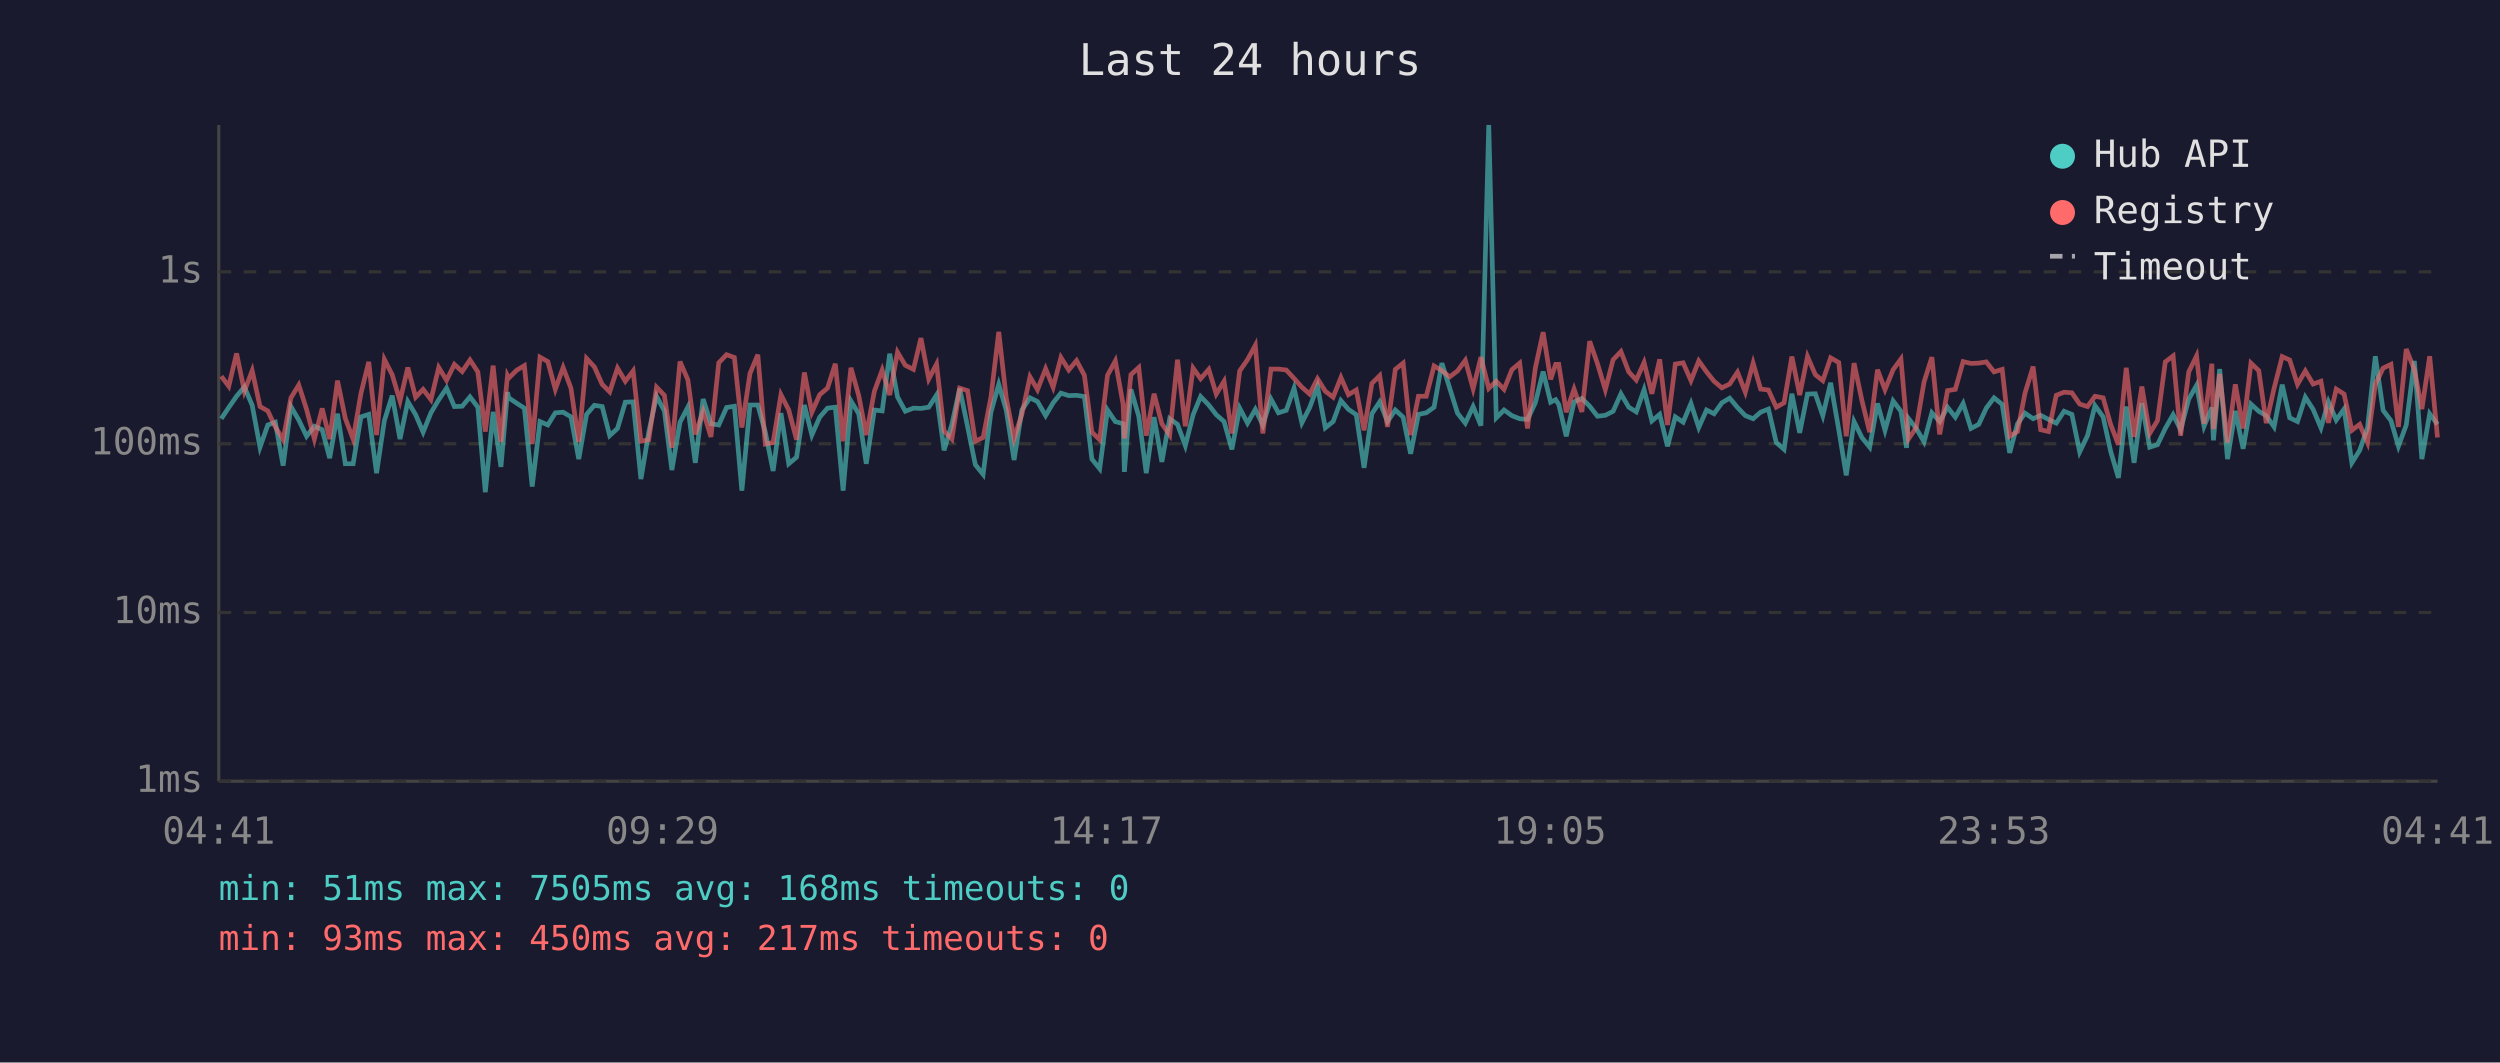
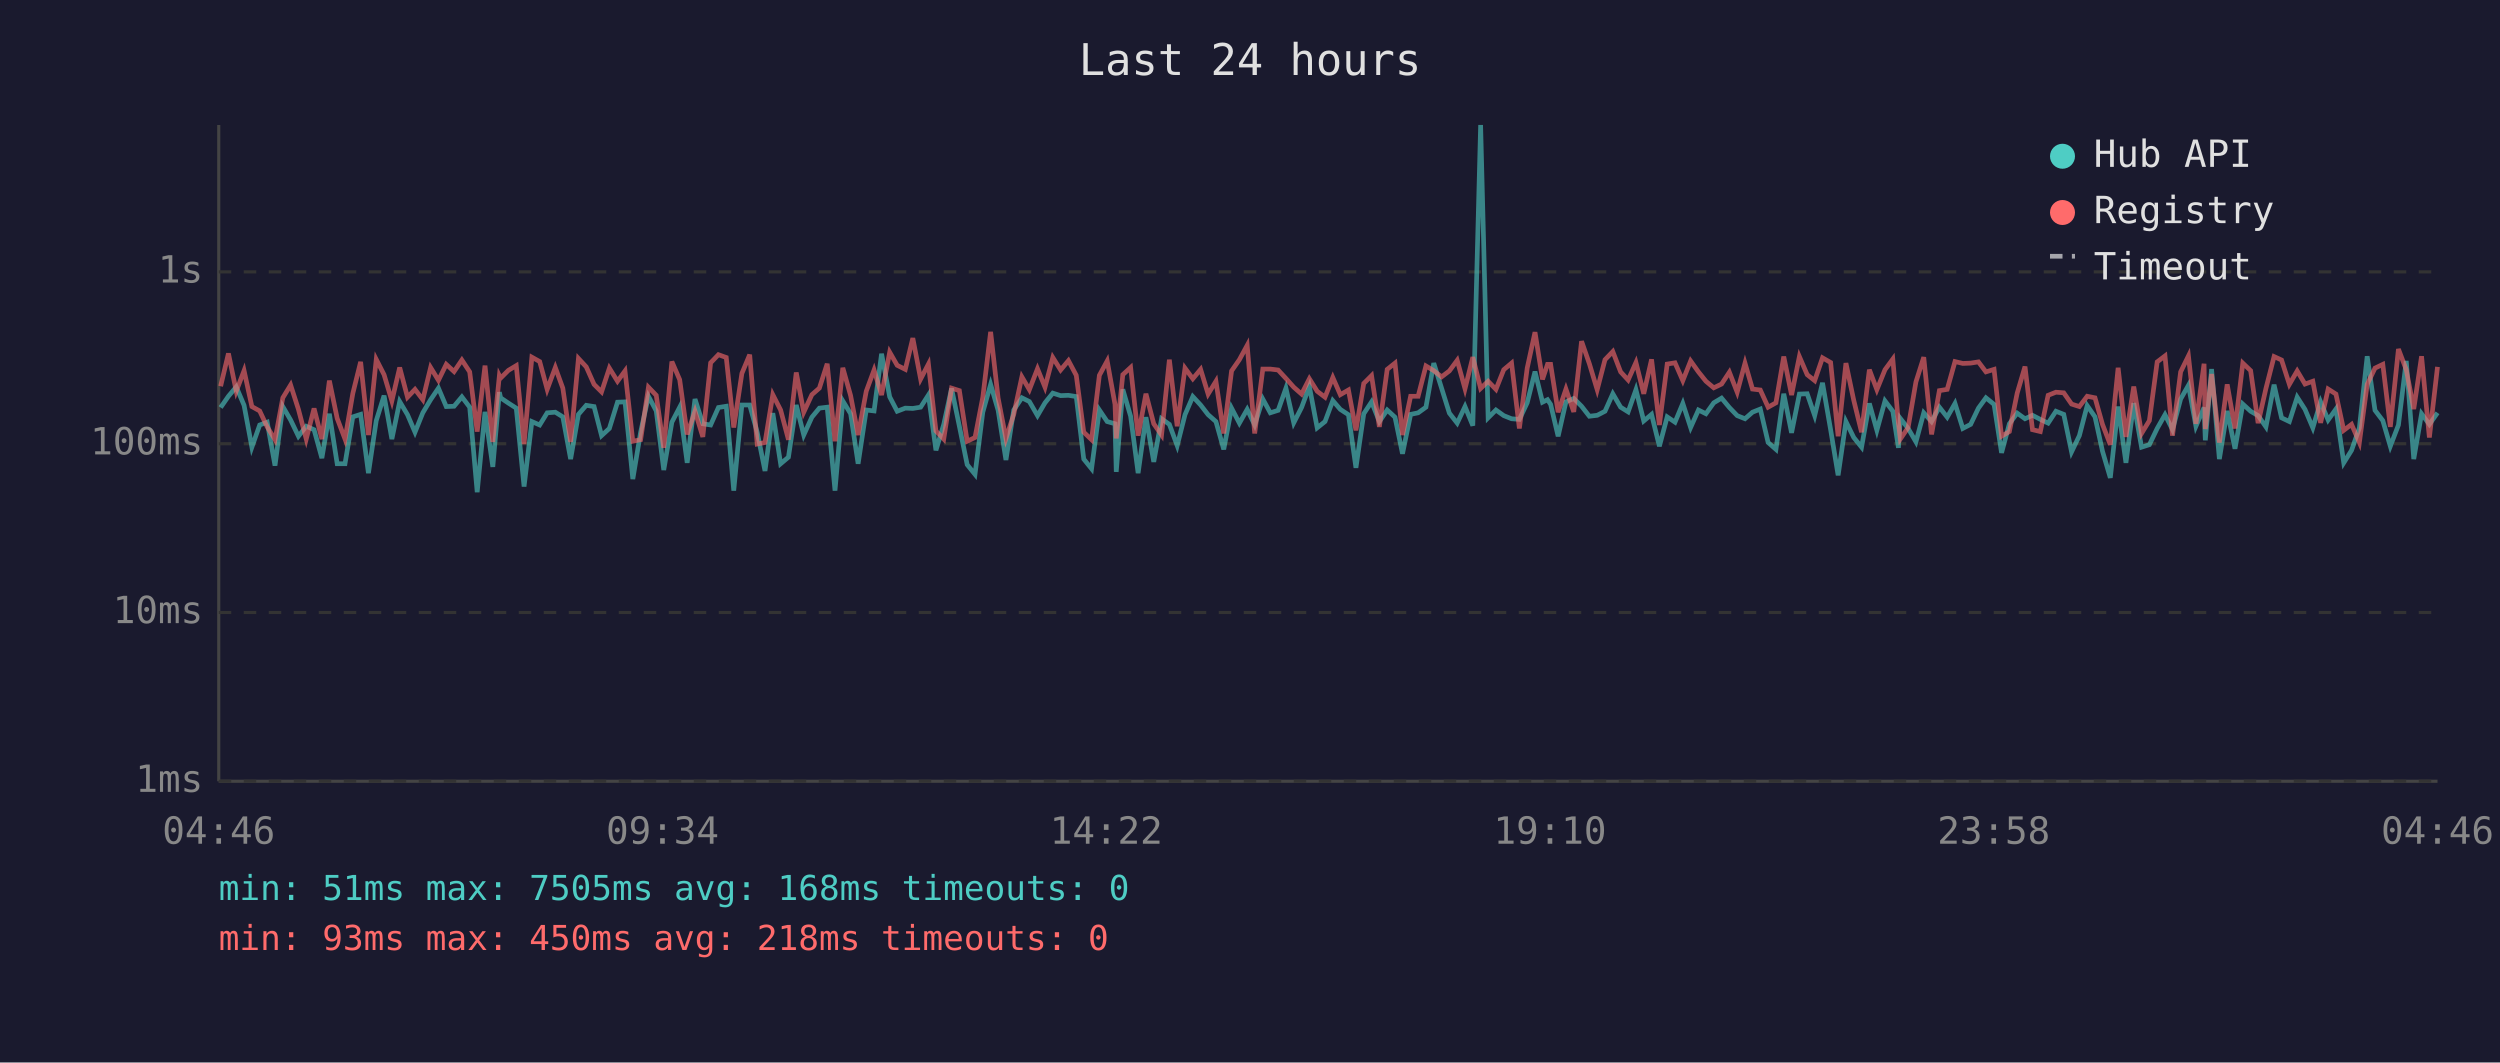
<svg xmlns="http://www.w3.org/2000/svg" viewBox="0 0 800 340" font-family="monospace" font-size="12">
  <rect width="800" height="340" fill="#1a1a2e" />
  <text x="400" y="24" fill="#e0e0e0" font-size="14" text-anchor="middle">Last 24 hours</text>
  <line x1="70" y1="40" x2="70" y2="250" stroke="#444" stroke-width="1" />
  <line x1="70" y1="250" x2="780" y2="250" stroke="#444" stroke-width="1" />
  <line x1="70" y1="250" x2="780" y2="250" stroke="#333" stroke-width="1" stroke-dasharray="4" />
  <text x="65" y="250" fill="#888" text-anchor="end" dominant-baseline="middle">1ms</text>
  <line x1="70" y1="196" x2="780" y2="196" stroke="#333" stroke-width="1" stroke-dasharray="4" />
  <text x="65" y="196" fill="#888" text-anchor="end" dominant-baseline="middle">10ms</text>
  <line x1="70" y1="142" x2="780" y2="142" stroke="#333" stroke-width="1" stroke-dasharray="4" />
  <text x="65" y="142" fill="#888" text-anchor="end" dominant-baseline="middle">100ms</text>
  <line x1="70" y1="87" x2="780" y2="87" stroke="#333" stroke-width="1" stroke-dasharray="4" />
  <text x="65" y="87" fill="#888" text-anchor="end" dominant-baseline="middle">1s</text>
-   <text x="70" y="270" fill="#888" text-anchor="middle">04:41</text>
-   <text x="212" y="270" fill="#888" text-anchor="middle">09:29</text>
-   <text x="354" y="270" fill="#888" text-anchor="middle">14:17</text>
-   <text x="496" y="270" fill="#888" text-anchor="middle">19:05</text>
-   <text x="638" y="270" fill="#888" text-anchor="middle">23:53</text>
-   <text x="780" y="270" fill="#888" text-anchor="middle">04:41</text>
-   <polyline points="70.8,134.0 73.2,130.4 75.7,126.8 78.2,123.8 80.7,129.7 83.2,143.1 85.7,136.0 88.1,135.1 90.6,149.0 93.1,130.1 95.6,134.4 98.1,139.6 100.6,136.4 103.1,137.5 105.5,146.6 108.0,132.4 110.5,148.4 113.0,148.4 115.5,133.4 118.0,132.6 120.5,151.4 123.0,134.6 125.5,126.6 128.0,140.5 130.5,128.5 133.0,132.7 135.4,138.3 137.9,132.1 140.4,127.9 142.9,124.2 145.4,130.1 147.9,130.0 150.4,127.0 152.9,130.3 155.3,157.5 157.8,131.8 160.3,149.4 162.4,125.5 162.8,127.3 165.3,129.0 167.8,130.6 170.3,155.7 172.8,134.9 175.3,136.0 177.7,132.1 180.2,131.9 182.7,133.4 185.2,146.9 187.7,132.6 190.2,129.7 192.7,130.1 195.1,139.4 197.6,137.1 200.1,128.7 202.6,128.6 205.1,153.3 207.6,138.3 210.1,126.8 212.6,131.5 215.0,150.4 217.6,135.1 220.1,130.3 222.5,148.1 225.0,127.7 227.5,135.6 230.0,136.0 232.5,130.4 235.0,130.0 237.4,157.0 240.0,129.6 242.5,129.6 244.9,138.3 247.4,150.7 249.9,132.2 252.4,148.4 254.9,146.3 257.4,129.6 259.8,139.2 262.3,133.5 264.8,130.6 267.3,130.3 269.8,157.0 272.3,128.3 274.8,132.4 277.2,148.4 279.8,131.2 282.3,131.5 284.7,113.2 287.2,127.0 289.7,131.6 292.3,130.6 294.7,130.7 297.2,130.3 299.7,126.4 302.1,144.1 304.6,135.8 307.1,124.3 309.6,136.4 312.1,148.7 314.6,151.8 317.1,131.9 319.6,123.0 322.0,131.3 324.5,147.2 327.0,131.2 329.6,127.3 332.0,128.5 334.6,133.0 337.0,128.9 339.5,125.8 342.0,126.6 344.5,126.5 347.0,126.9 349.4,146.9 351.9,150.0 354.4,131.2 356.9,134.9 359.4,135.6 359.8,151.0 361.9,124.6 364.4,133.2 366.8,151.4 369.3,133.5 371.8,147.8 374.3,134.0 376.8,135.8 379.3,142.6 381.8,132.7 384.2,126.9 386.8,129.6 389.2,132.7 391.7,134.9 394.2,143.8 396.7,130.6 399.2,135.4 401.7,131.0 404.1,136.0 406.7,127.7 409.1,132.1 411.6,131.3 414.1,124.2 416.6,135.3 419.1,130.4 421.6,123.7 424.1,136.9 426.6,134.9 429.1,128.2 431.5,131.0 434.0,132.7 436.5,149.7 439.0,132.4 441.5,128.6 444.0,134.9 446.5,131.2 449.0,133.5 451.4,145.2 453.9,132.6 456.4,132.1 458.9,130.3 461.4,116.2 463.9,124.2 466.4,132.2 468.9,135.4 471.4,130.1 473.9,136.2 476.4,40.0 478.8,133.7 481.3,131.2 483.8,133.0 486.3,134.0 488.8,134.2 491.3,128.9 493.8,118.9 496.2,128.7 497.8,127.9 498.8,129.4 501.2,139.6 503.7,128.6 506.2,127.5 508.7,130.0 511.2,133.2 513.7,132.9 516.2,131.6 518.7,126.0 521.2,130.3 523.6,131.8 526.1,124.7 528.6,134.7 531.1,132.6 533.6,142.8 536.1,133.4 538.6,135.1 541.1,129.1 543.6,136.8 546.1,131.2 548.5,132.4 551.0,128.9 553.5,127.4 556.0,130.4 558.5,133.0 561.0,134.0 563.4,131.9 565.9,130.9 568.4,141.6 570.9,143.8 573.4,126.0 575.9,138.5 578.4,126.1 580.9,126.0 583.3,133.0 585.8,122.5 588.4,137.5 590.8,152.1 593.3,134.9 595.8,140.0 598.3,143.1 600.8,129.1 603.2,137.7 605.8,128.3 608.3,131.6 610.1,143.3 610.7,133.9 613.2,137.1 615.7,141.4 618.2,132.1 620.7,134.9 623.2,130.3 625.7,133.5 628.2,129.1 630.7,137.1 633.2,135.8 635.6,130.6 638.1,127.3 640.7,129.4 643.1,144.9 645.6,135.6 648.0,132.2 650.6,134.0 653.0,132.9 655.5,134.2 658.0,135.4 660.5,131.6 663.0,132.6 665.5,144.6 668.0,139.4 670.4,129.8 673.0,133.4 675.4,144.4 677.9,152.9 680.4,130.1 682.9,148.1 685.4,129.0 687.9,143.1 690.4,142.3 692.9,137.1 695.4,132.7 697.8,137.5 700.4,127.7 702.9,123.3 705.3,136.4 707.8,130.4 708.3,140.9 710.3,118.1 712.8,146.9 715.3,131.5 717.8,143.6 720.3,129.3 722.8,131.6 725.2,133.0 727.7,136.6 730.3,123.1 732.7,133.7 735.2,134.9 737.7,127.1 740.2,131.0 742.7,136.9 745.1,128.6 747.6,134.4 750.1,130.9 752.6,148.1 755.1,144.1 757.6,136.9 760.1,114.0 762.6,131.3 765.1,134.6 767.5,142.8 770.0,136.0 772.6,115.5 775.0,146.9 777.5,132.4 780.0,135.8" fill="none" stroke="#4ecdc4" stroke-width="1.5" opacity="0.6" />
-   <polyline points="70.8,120.4 73.2,123.6 75.7,113.1 78.2,125.2 80.7,118.6 83.2,130.1 85.7,131.5 88.1,136.6 90.6,140.7 93.1,127.3 95.6,123.2 98.1,131.0 100.6,140.5 103.1,130.7 105.5,140.5 108.0,121.8 110.5,133.9 113.0,140.5 115.5,125.9 118.0,115.8 120.5,139.2 123.0,115.0 125.5,119.9 128.0,128.3 130.5,117.6 133.0,127.1 135.4,124.6 137.9,127.9 140.4,117.6 142.9,121.7 145.4,116.6 147.9,118.9 150.4,115.2 152.9,119.0 155.3,138.1 157.8,117.0 160.3,141.4 162.4,120.2 162.8,121.0 165.3,118.5 167.8,117.0 170.3,142.1 172.8,114.3 175.3,115.7 177.7,124.6 180.2,117.6 182.7,124.2 185.2,141.4 187.7,114.7 190.2,117.4 192.7,123.0 195.1,125.4 197.6,117.8 200.1,122.0 202.6,118.7 205.1,141.2 207.6,140.7 210.1,123.9 212.6,126.5 215.0,143.3 217.6,115.7 220.1,121.5 222.5,139.0 225.0,131.6 227.5,139.8 230.0,116.1 232.5,113.5 235.0,114.4 237.4,136.8 240.0,119.5 242.5,113.5 244.9,142.1 247.4,141.6 249.9,126.3 252.4,131.2 254.9,140.7 257.4,119.2 259.8,131.9 262.3,126.3 264.8,124.2 267.3,116.4 269.8,141.2 272.3,117.7 274.8,126.6 277.2,139.2 279.8,125.2 282.3,118.4 284.7,126.4 287.2,112.7 289.7,116.9 292.3,118.2 294.7,108.2 297.2,121.3 299.7,116.5 302.1,137.9 304.6,140.5 307.1,124.2 309.6,125.0 312.1,141.2 314.6,140.0 317.1,127.1 319.6,106.2 322.0,127.4 324.5,140.3 327.0,132.6 329.6,120.6 332.0,124.7 334.6,118.0 337.0,123.9 339.5,114.4 342.0,118.4 344.5,115.4 347.0,120.1 349.4,138.3 351.9,140.7 354.4,120.1 356.9,115.5 359.4,129.4 359.8,140.3 361.9,119.9 364.4,117.6 366.8,139.4 369.3,126.0 371.8,135.6 374.3,139.2 376.8,115.1 379.3,136.4 381.8,117.8 384.2,121.2 386.8,118.2 389.2,126.1 391.7,122.0 394.2,138.7 396.7,118.7 399.2,115.1 401.7,110.5 404.1,138.7 406.7,118.1 409.1,118.1 411.6,118.4 414.1,121.1 416.6,123.9 419.1,126.1 421.6,121.2 424.1,125.2 426.6,127.1 429.1,120.8 431.5,126.3 434.0,124.8 436.5,137.7 439.0,122.7 441.5,120.2 444.0,136.6 446.5,118.2 449.0,116.2 451.4,139.2 453.9,126.8 456.4,126.8 458.9,117.1 461.4,118.6 463.9,120.6 466.4,118.7 468.9,115.3 471.4,124.4 473.9,114.3 476.4,124.3 478.8,122.0 481.3,124.6 483.8,118.3 486.3,116.2 488.8,137.1 491.3,117.8 493.8,106.3 496.2,121.4 497.8,116.6 498.8,116.6 501.2,131.9 503.7,124.5 506.2,131.8 508.7,109.2 511.2,116.4 513.7,124.7 516.2,115.1 518.7,112.5 521.2,119.0 523.6,121.6 526.1,116.0 528.6,126.0 531.1,115.0 533.6,136.0 536.1,116.5 538.6,116.1 541.1,121.8 543.6,115.5 546.1,119.0 548.5,122.0 551.0,124.1 553.5,122.9 556.0,119.1 558.5,125.5 561.0,116.2 563.4,124.5 565.9,124.8 568.4,130.3 570.9,128.9 573.4,114.1 575.9,126.4 578.4,114.1 580.9,119.9 583.3,121.8 585.8,114.5 588.4,116.0 590.8,139.6 593.3,116.2 595.8,128.1 598.3,138.3 600.8,118.3 603.2,124.7 605.8,118.3 608.3,114.9 610.1,135.4 610.7,140.5 613.2,136.8 615.7,122.2 618.2,114.3 620.7,139.0 623.2,125.0 625.7,124.6 628.2,115.7 630.7,116.3 633.2,116.2 635.6,115.8 638.1,119.0 640.7,118.2 643.1,139.6 645.6,138.1 648.0,125.8 650.6,117.3 653.0,137.5 655.5,138.1 658.0,126.5 660.5,125.5 663.0,125.7 665.5,129.3 668.0,130.1 670.4,126.8 673.0,127.3 675.4,135.8 677.9,142.3 680.4,117.7 682.9,139.8 685.4,123.7 687.9,138.7 690.4,134.6 692.9,115.8 695.4,113.9 697.8,139.4 700.4,119.0 702.9,113.9 705.3,135.6 707.8,116.4 708.3,137.3 710.3,119.7 712.8,141.6 715.3,123.0 717.8,137.1 720.3,116.2 722.8,118.6 725.2,135.4 727.7,124.3 730.3,114.1 732.7,115.2 735.2,123.0 737.7,118.7 740.2,122.9 742.7,122.0 745.1,135.3 747.6,124.5 750.1,126.1 752.6,137.7 755.1,135.8 757.6,141.6 760.1,123.0 762.6,117.8 765.1,116.6 767.5,136.6 770.0,111.7 772.6,118.3 775.0,130.9 777.5,114.0 780.0,140.0" fill="none" stroke="#ff6b6b" stroke-width="1.5" opacity="0.6" />
+   <text x="70" y="270" fill="#888" text-anchor="middle">04:46</text>
+   <text x="212" y="270" fill="#888" text-anchor="middle">09:34</text>
+   <text x="354" y="270" fill="#888" text-anchor="middle">14:22</text>
+   <text x="496" y="270" fill="#888" text-anchor="middle">19:10</text>
+   <text x="638" y="270" fill="#888" text-anchor="middle">23:58</text>
+   <text x="780" y="270" fill="#888" text-anchor="middle">04:46</text>
+   <polyline points="70.6,130.4 73.1,126.8 75.6,123.8 78.1,129.7 80.6,143.1 83.1,136.0 85.5,135.1 88.0,149.0 90.5,130.1 93.0,134.4 95.5,139.6 98.0,136.4 100.5,137.5 103.0,146.6 105.4,132.4 107.9,148.4 110.4,148.4 112.9,133.4 115.4,132.6 117.9,151.4 120.4,134.6 122.9,126.6 125.4,140.5 127.9,128.5 130.4,132.7 132.8,138.3 135.3,132.1 137.8,127.9 140.3,124.2 142.8,130.1 145.3,130.0 147.8,127.0 150.3,130.3 152.7,157.5 155.2,131.8 157.7,149.4 159.8,125.5 160.2,127.3 162.7,129.0 165.2,130.6 167.7,155.7 170.2,134.9 172.7,136.0 175.1,132.1 177.7,131.9 180.1,133.4 182.6,146.9 185.1,132.6 187.6,129.7 190.1,130.1 192.5,139.4 195.0,137.1 197.6,128.7 200.0,128.6 202.5,153.3 205.0,138.3 207.5,126.8 210.0,131.5 212.4,150.4 215.0,135.1 217.5,130.3 219.9,148.1 222.4,127.7 224.9,135.6 227.4,136.0 229.9,130.4 232.4,130.0 234.8,157.0 237.4,129.6 239.9,129.6 242.3,138.3 244.8,150.7 247.3,132.2 249.8,148.4 252.3,146.3 254.8,129.6 257.2,139.2 259.8,133.5 262.2,130.6 264.7,130.3 267.2,157.0 269.7,128.3 272.2,132.4 274.6,148.4 277.2,131.2 279.7,131.5 282.1,113.2 284.7,127.0 287.1,131.6 289.7,130.6 292.1,130.7 294.6,130.3 297.1,126.4 299.5,144.1 302.0,135.8 304.5,124.3 307.0,136.4 309.5,148.7 312.0,151.8 314.5,131.9 317.0,123.0 319.4,131.3 321.9,147.2 324.4,131.2 327.0,127.3 329.4,128.5 332.0,133.0 334.4,128.9 336.9,125.8 339.4,126.6 341.9,126.5 344.4,126.9 346.8,146.9 349.3,150.0 351.8,131.2 354.3,134.9 356.8,135.6 357.2,151.0 359.3,124.6 361.8,133.2 364.2,151.4 366.7,133.5 369.2,147.8 371.7,134.0 374.2,135.8 376.7,142.6 379.2,132.7 381.7,126.9 384.2,129.6 386.6,132.7 389.1,134.9 391.6,143.8 394.1,130.6 396.6,135.4 399.1,131.0 401.5,136.0 404.1,127.7 406.5,132.1 409.0,131.3 411.5,124.2 414.0,135.3 416.5,130.4 419.0,123.7 421.5,136.9 424.0,134.9 426.5,128.2 428.9,131.0 431.5,132.7 433.9,149.7 436.4,132.4 438.9,128.6 441.4,134.9 443.9,131.2 446.4,133.5 448.8,145.2 451.4,132.6 453.8,132.1 456.3,130.3 458.8,116.2 461.3,124.2 463.8,132.2 466.3,135.4 468.8,130.1 471.3,136.2 473.8,40.0 476.2,133.7 478.7,131.2 481.2,133.0 483.7,134.0 486.2,134.2 488.7,128.9 491.2,118.9 493.6,128.7 495.2,127.9 496.2,129.4 498.6,139.6 501.1,128.6 503.6,127.5 506.1,130.0 508.6,133.2 511.1,132.9 513.6,131.6 516.1,126.0 518.6,130.3 521.0,131.8 523.5,124.7 526.0,134.7 528.5,132.6 531.0,142.8 533.5,133.4 536.0,135.1 538.5,129.1 541.0,136.8 543.5,131.2 545.9,132.4 548.4,128.9 550.9,127.4 553.4,130.4 555.9,133.0 558.4,134.0 560.8,131.9 563.3,130.9 565.8,141.6 568.3,143.8 570.8,126.0 573.3,138.5 575.8,126.1 578.3,126.0 580.7,133.0 583.2,122.5 585.8,137.5 588.2,152.1 590.7,134.9 593.2,140.0 595.7,143.1 598.2,129.1 600.6,137.7 603.2,128.3 605.7,131.6 607.5,143.3 608.1,133.9 610.6,137.1 613.1,141.4 615.6,132.1 618.1,134.9 620.6,130.3 623.1,133.5 625.6,129.1 628.1,137.1 630.6,135.8 633.1,130.6 635.5,127.3 638.1,129.4 640.5,144.9 643.0,135.6 645.5,132.2 648.0,134.0 650.4,132.9 652.9,134.2 655.4,135.4 657.9,131.6 660.4,132.6 662.9,144.6 665.4,139.4 667.9,129.8 670.4,133.4 672.8,144.4 675.3,152.9 677.8,130.1 680.3,148.1 682.8,129.0 685.3,143.1 687.8,142.3 690.3,137.1 692.8,132.7 695.2,137.5 697.8,127.7 700.3,123.3 702.7,136.4 705.3,130.4 705.7,140.9 707.7,118.1 710.2,146.9 712.7,131.5 715.2,143.6 717.7,129.3 720.2,131.6 722.6,133.0 725.1,136.6 727.7,123.1 730.1,133.7 732.6,134.9 735.1,127.1 737.6,131.0 740.1,136.9 742.6,128.6 745.0,134.4 747.5,130.9 750.0,148.1 752.5,144.1 755.0,136.9 757.5,114.0 760.0,131.3 762.5,134.6 764.9,142.8 767.5,136.0 770.0,115.5 772.4,146.9 774.9,132.4 777.4,135.8 780.0,132.1" fill="none" stroke="#4ecdc4" stroke-width="1.5" opacity="0.6" />
+   <polyline points="70.6,123.6 73.1,113.1 75.6,125.2 78.1,118.6 80.6,130.1 83.1,131.5 85.5,136.6 88.0,140.7 90.5,127.3 93.0,123.2 95.5,131.0 98.0,140.5 100.5,130.7 103.0,140.5 105.4,121.8 107.9,133.9 110.4,140.5 112.9,125.9 115.4,115.8 117.9,139.2 120.4,115.0 122.9,119.9 125.4,128.3 127.9,117.6 130.4,127.1 132.8,124.6 135.3,127.9 137.8,117.6 140.3,121.7 142.8,116.6 145.3,118.9 147.8,115.2 150.3,119.0 152.7,138.1 155.2,117.0 157.7,141.4 159.8,120.2 160.2,121.0 162.7,118.5 165.2,117.0 167.7,142.1 170.2,114.3 172.7,115.7 175.1,124.6 177.7,117.6 180.1,124.2 182.6,141.4 185.1,114.7 187.6,117.4 190.1,123.0 192.5,125.4 195.0,117.8 197.6,122.0 200.0,118.7 202.5,141.2 205.0,140.7 207.5,123.9 210.0,126.5 212.4,143.3 215.0,115.7 217.5,121.5 219.9,139.0 222.4,131.6 224.9,139.8 227.4,116.1 229.9,113.5 232.4,114.4 234.8,136.8 237.4,119.5 239.9,113.5 242.3,142.1 244.8,141.6 247.3,126.3 249.8,131.2 252.3,140.7 254.8,119.2 257.2,131.9 259.8,126.3 262.2,124.2 264.7,116.4 267.2,141.2 269.7,117.7 272.2,126.6 274.6,139.2 277.2,125.2 279.7,118.4 282.1,126.4 284.7,112.7 287.1,116.9 289.7,118.2 292.1,108.2 294.6,121.3 297.1,116.5 299.5,137.9 302.0,140.5 304.5,124.2 307.0,125.0 309.5,141.2 312.0,140.0 314.5,127.1 317.0,106.2 319.4,127.4 321.9,140.3 324.4,132.6 327.0,120.6 329.4,124.7 332.0,118.0 334.4,123.9 336.9,114.4 339.4,118.4 341.9,115.4 344.4,120.1 346.8,138.3 349.3,140.7 351.8,120.1 354.3,115.5 356.8,129.4 357.2,140.3 359.3,119.9 361.8,117.6 364.2,139.4 366.7,126.0 369.2,135.6 371.7,139.2 374.2,115.1 376.7,136.4 379.2,117.8 381.7,121.2 384.2,118.2 386.6,126.1 389.1,122.0 391.6,138.7 394.1,118.7 396.6,115.1 399.1,110.5 401.5,138.7 404.1,118.1 406.5,118.1 409.0,118.4 411.5,121.1 414.0,123.9 416.5,126.1 419.0,121.2 421.5,125.2 424.0,127.1 426.5,120.8 428.9,126.3 431.5,124.8 433.9,137.7 436.4,122.7 438.9,120.2 441.4,136.6 443.9,118.2 446.4,116.2 448.8,139.2 451.4,126.8 453.8,126.8 456.3,117.1 458.8,118.6 461.3,120.6 463.8,118.7 466.3,115.3 468.8,124.4 471.3,114.3 473.8,124.3 476.2,122.0 478.7,124.6 481.2,118.3 483.7,116.2 486.2,137.1 488.7,117.8 491.2,106.3 493.6,121.4 495.2,116.6 496.2,116.6 498.6,131.9 501.1,124.5 503.6,131.8 506.1,109.2 508.6,116.4 511.1,124.7 513.6,115.1 516.1,112.5 518.6,119.0 521.0,121.6 523.5,116.0 526.0,126.0 528.5,115.0 531.0,136.0 533.5,116.5 536.0,116.1 538.5,121.8 541.0,115.5 543.5,119.0 545.9,122.0 548.4,124.1 550.9,122.9 553.4,119.1 555.9,125.5 558.4,116.2 560.8,124.5 563.3,124.8 565.8,130.3 568.3,128.9 570.8,114.1 573.3,126.4 575.8,114.1 578.3,119.9 580.7,121.8 583.2,114.5 585.8,116.0 588.2,139.6 590.7,116.2 593.2,128.1 595.7,138.3 598.2,118.3 600.6,124.7 603.2,118.3 605.7,114.9 607.5,135.4 608.1,140.5 610.6,136.8 613.1,122.2 615.6,114.3 618.1,139.0 620.6,125.0 623.1,124.6 625.6,115.7 628.1,116.3 630.6,116.2 633.1,115.8 635.5,119.0 638.1,118.2 640.5,139.6 643.0,138.1 645.5,125.8 648.0,117.3 650.4,137.5 652.9,138.1 655.4,126.5 657.9,125.5 660.4,125.7 662.9,129.3 665.4,130.1 667.9,126.8 670.4,127.3 672.8,135.8 675.3,142.3 677.8,117.7 680.3,139.8 682.8,123.7 685.3,138.7 687.8,134.6 690.3,115.8 692.8,113.9 695.2,139.4 697.8,119.0 700.3,113.9 702.7,135.6 705.3,116.4 705.7,137.3 707.7,119.7 710.2,141.6 712.7,123.0 715.2,137.1 717.7,116.2 720.2,118.6 722.6,135.4 725.1,124.3 727.7,114.1 730.1,115.2 732.6,123.0 735.1,118.7 737.6,122.9 740.1,122.0 742.6,135.3 745.0,124.5 747.5,126.1 750.0,137.7 752.5,135.8 755.0,141.6 757.5,123.0 760.0,117.8 762.5,116.6 764.9,136.6 767.5,111.7 770.0,118.3 772.4,130.9 774.9,114.0 777.4,140.0 780.0,117.4" fill="none" stroke="#ff6b6b" stroke-width="1.5" opacity="0.6" />
  <circle cx="660" cy="50" r="4" fill="#4ecdc4" />
  <text x="670" y="50" fill="#e0e0e0" dominant-baseline="middle">Hub API</text>
  <circle cx="660" cy="68" r="4" fill="#ff6b6b" />
  <text x="670" y="68" fill="#e0e0e0" dominant-baseline="middle">Registry</text>
  <line x1="656" y1="82" x2="664" y2="82" stroke="#e0e0e0" stroke-width="1.5" stroke-dasharray="4,3" opacity="0.7" />
  <text x="670" y="86" fill="#e0e0e0" dominant-baseline="middle">Timeout</text>
  <text x="70" y="288" fill="#4ecdc4" font-size="11">min: 51ms  max: 7505ms  avg: 168ms  timeouts: 0</text>
-   <text x="70" y="304" fill="#ff6b6b" font-size="11">min: 93ms  max: 450ms  avg: 217ms  timeouts: 0</text>
+   <text x="70" y="304" fill="#ff6b6b" font-size="11">min: 93ms  max: 450ms  avg: 218ms  timeouts: 0</text>
</svg>
